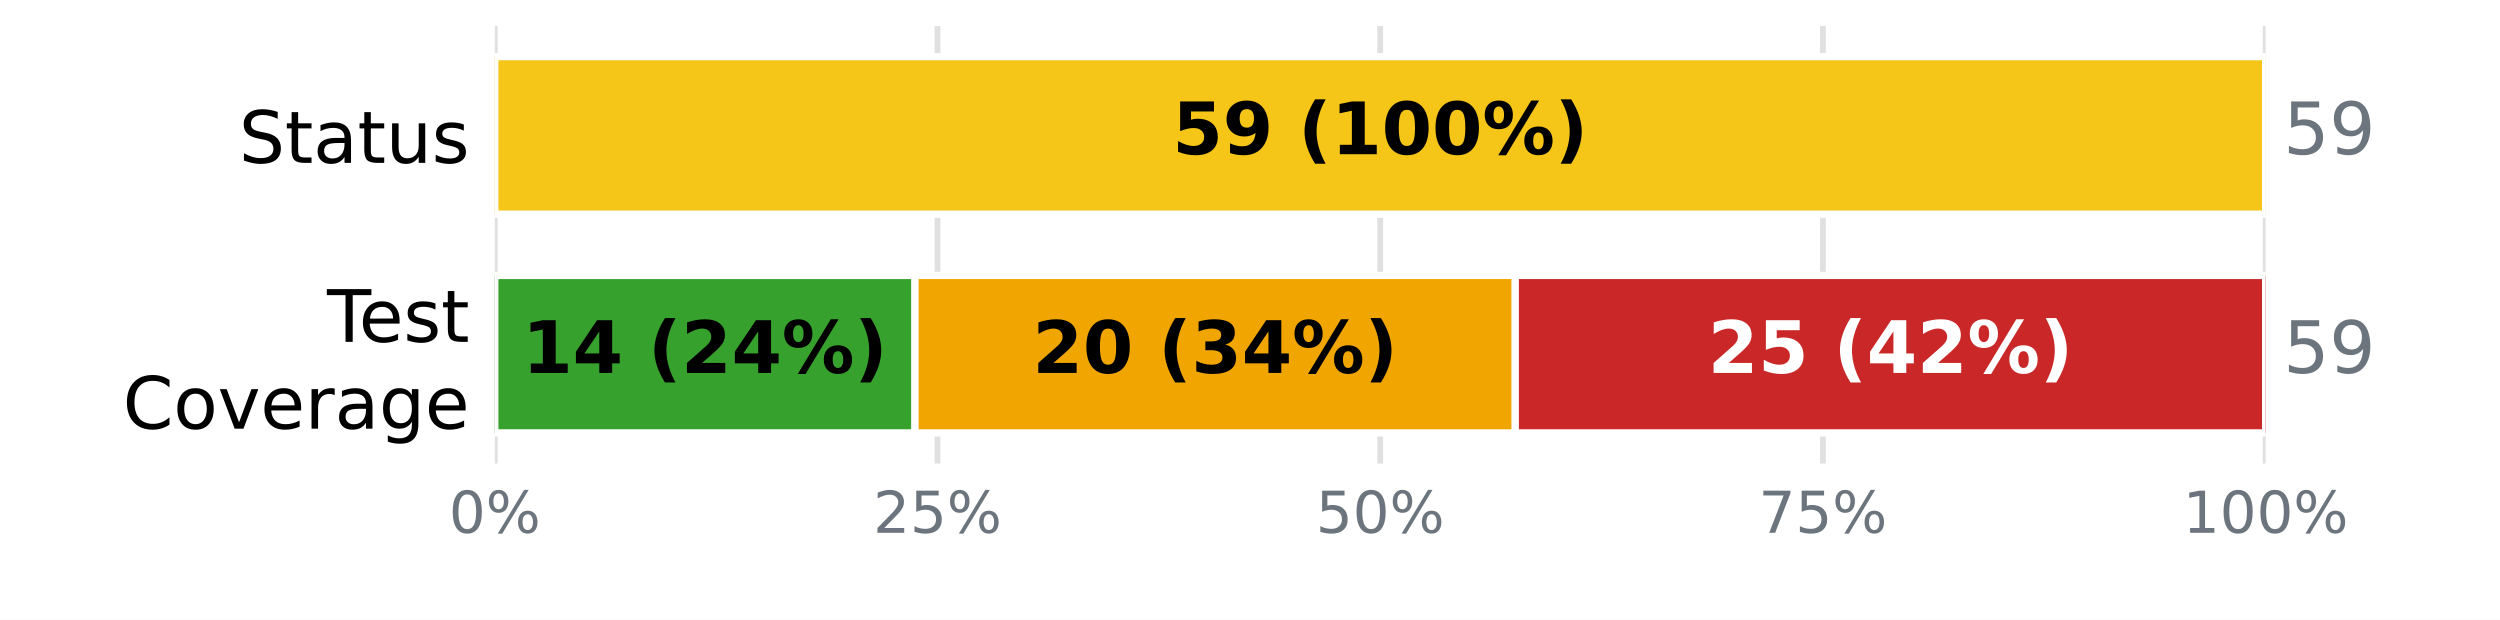
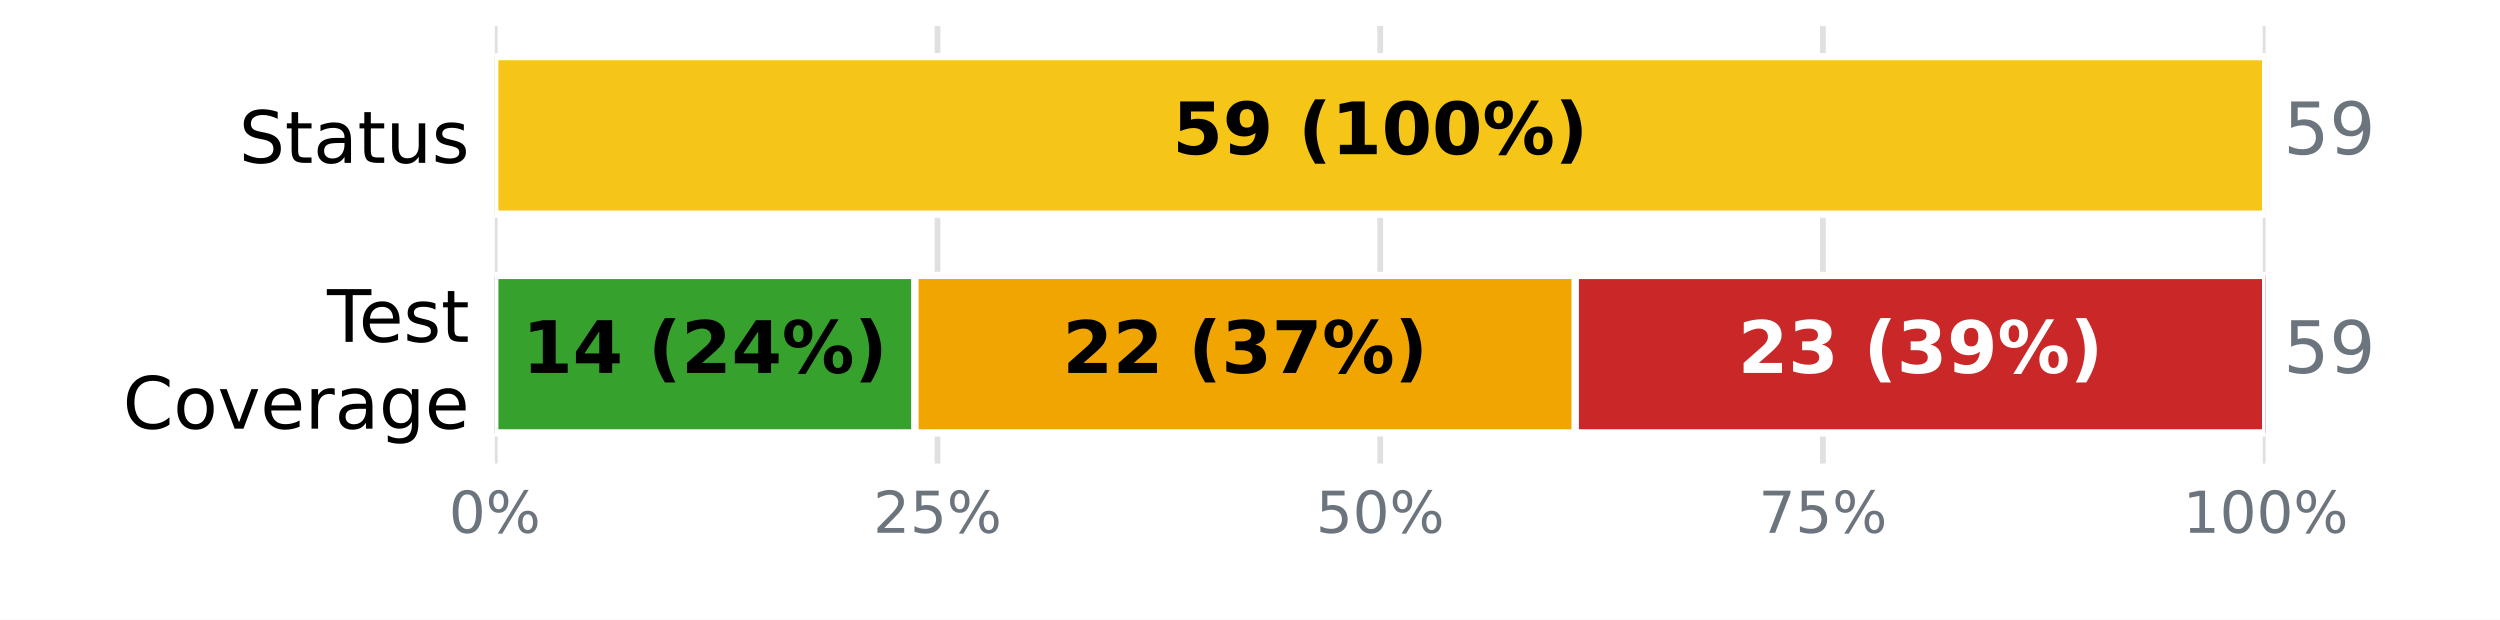
<svg xmlns="http://www.w3.org/2000/svg" xmlns:xlink="http://www.w3.org/1999/xlink" width="345.6pt" height="85.68pt" viewBox="0 0 345.6 85.68" version="1.1">
  <defs>
    <style type="text/css">*{stroke-linejoin: round; stroke-linecap: butt}</style>
  </defs>
  <g id="figure_1">
    <g id="patch_1">
      <path d="M 0 85.68  L 345.6 85.68  L 345.6 0  L 0 0  z " style="fill: #ffffff" />
    </g>
    <g id="axes_1">
      <g id="patch_2">
        <path d="M 68.4 64.08  L 313.2 64.08  L 313.2 3.6  L 68.4 3.6  z " style="fill: #ffffff" />
      </g>
      <g id="matplotlib.axis_1">
        <g id="xtick_1">
          <g id="line2d_1">
-             <path d="M 68.4 64.08  L 68.4 3.6  " clip-path="url(#p67ef6e4c73)" style="fill: none; stroke: #e0e0e0; stroke-width: 0.8; stroke-linecap: square" />
+             <path d="M 68.4 64.08  L 68.4 3.6  " clip-path="url(#pa08d508bef)" style="fill: none; stroke: #e0e0e0; stroke-width: 0.8; stroke-linecap: square" />
          </g>
          <g id="line2d_2" />
          <g id="text_1">
            <g style="fill: #6c757d" transform="translate(62.05438 73.65812) scale(0.08 -0.08)">
              <defs>
                <path id="DejaVuSans-13" d="M 2034 4250  Q 1547 4250 1301 3770  Q 1056 3291 1056 2328  Q 1056 1369 1301 889  Q 1547 409 2034 409  Q 2525 409 2770 889  Q 3016 1369 3016 2328  Q 3016 3291 2770 3770  Q 2525 4250 2034 4250  z M 2034 4750  Q 2819 4750 3233 4129  Q 3647 3509 3647 2328  Q 3647 1150 3233 529  Q 2819 -91 2034 -91  Q 1250 -91 836 529  Q 422 1150 422 2328  Q 422 3509 836 4129  Q 1250 4750 2034 4750  z " transform="scale(0.015625)" />
                <path id="DejaVuSans-8" d="M 4653 2053  Q 4381 2053 4226 1822  Q 4072 1591 4072 1178  Q 4072 772 4226 539  Q 4381 306 4653 306  Q 4919 306 5073 539  Q 5228 772 5228 1178  Q 5228 1588 5073 1820  Q 4919 2053 4653 2053  z M 4653 2450  Q 5147 2450 5437 2106  Q 5728 1763 5728 1178  Q 5728 594 5436 251  Q 5144 -91 4653 -91  Q 4153 -91 3862 251  Q 3572 594 3572 1178  Q 3572 1766 3864 2108  Q 4156 2450 4653 2450  z M 1428 4353  Q 1159 4353 1004 4120  Q 850 3888 850 3481  Q 850 3069 1003 2837  Q 1156 2606 1428 2606  Q 1700 2606 1854 2837  Q 2009 3069 2009 3481  Q 2009 3884 1853 4118  Q 1697 4353 1428 4353  z M 4250 4750  L 4750 4750  L 1831 -91  L 1331 -91  L 4250 4750  z M 1428 4750  Q 1922 4750 2215 4408  Q 2509 4066 2509 3481  Q 2509 2891 2217 2550  Q 1925 2209 1428 2209  Q 931 2209 642 2551  Q 353 2894 353 3481  Q 353 4063 643 4406  Q 934 4750 1428 4750  z " transform="scale(0.015625)" />
              </defs>
              <use xlink:href="#DejaVuSans-13" />
              <use xlink:href="#DejaVuSans-8" transform="translate(63.625 0)" />
            </g>
          </g>
        </g>
        <g id="xtick_2">
          <g id="line2d_3">
-             <path d="M 129.6 64.08  L 129.6 3.6  " clip-path="url(#p67ef6e4c73)" style="fill: none; stroke: #e0e0e0; stroke-width: 0.8; stroke-linecap: square" />
+             <path d="M 129.6 64.08  L 129.6 3.6  " clip-path="url(#pa08d508bef)" style="fill: none; stroke: #e0e0e0; stroke-width: 0.8; stroke-linecap: square" />
          </g>
          <g id="line2d_4" />
          <g id="text_2">
            <g style="fill: #6c757d" transform="translate(120.7094 73.65812) scale(0.08 -0.08)">
              <defs>
                <path id="DejaVuSans-15" d="M 1228 531  L 3431 531  L 3431 0  L 469 0  L 469 531  Q 828 903 1448 1529  Q 2069 2156 2228 2338  Q 2531 2678 2651 2914  Q 2772 3150 2772 3378  Q 2772 3750 2511 3984  Q 2250 4219 1831 4219  Q 1534 4219 1204 4116  Q 875 4013 500 3803  L 500 4441  Q 881 4594 1212 4672  Q 1544 4750 1819 4750  Q 2544 4750 2975 4387  Q 3406 4025 3406 3419  Q 3406 3131 3298 2873  Q 3191 2616 2906 2266  Q 2828 2175 2409 1742  Q 1991 1309 1228 531  z " transform="scale(0.015625)" />
                <path id="DejaVuSans-18" d="M 691 4666  L 3169 4666  L 3169 4134  L 1269 4134  L 1269 2991  Q 1406 3038 1543 3061  Q 1681 3084 1819 3084  Q 2600 3084 3056 2656  Q 3513 2228 3513 1497  Q 3513 744 3044 326  Q 2575 -91 1722 -91  Q 1428 -91 1123 -41  Q 819 9 494 109  L 494 744  Q 775 591 1075 516  Q 1375 441 1709 441  Q 2250 441 2565 725  Q 2881 1009 2881 1497  Q 2881 1984 2565 2268  Q 2250 2553 1709 2553  Q 1456 2553 1204 2497  Q 953 2441 691 2322  L 691 4666  z " transform="scale(0.015625)" />
              </defs>
              <use xlink:href="#DejaVuSans-15" />
              <use xlink:href="#DejaVuSans-18" transform="translate(63.625 0)" />
              <use xlink:href="#DejaVuSans-8" transform="translate(127.25 0)" />
            </g>
          </g>
        </g>
        <g id="xtick_3">
          <g id="line2d_5">
-             <path d="M 190.8 64.08  L 190.8 3.6  " clip-path="url(#p67ef6e4c73)" style="fill: none; stroke: #e0e0e0; stroke-width: 0.8; stroke-linecap: square" />
+             <path d="M 190.8 64.08  L 190.8 3.6  " clip-path="url(#pa08d508bef)" style="fill: none; stroke: #e0e0e0; stroke-width: 0.8; stroke-linecap: square" />
          </g>
          <g id="line2d_6" />
          <g id="text_3">
            <g style="fill: #6c757d" transform="translate(181.9094 73.65812) scale(0.08 -0.08)">
              <use xlink:href="#DejaVuSans-18" />
              <use xlink:href="#DejaVuSans-13" transform="translate(63.625 0)" />
              <use xlink:href="#DejaVuSans-8" transform="translate(127.25 0)" />
            </g>
          </g>
        </g>
        <g id="xtick_4">
          <g id="line2d_7">
-             <path d="M 252 64.08  L 252 3.6  " clip-path="url(#p67ef6e4c73)" style="fill: none; stroke: #e0e0e0; stroke-width: 0.8; stroke-linecap: square" />
+             <path d="M 252 64.08  L 252 3.6  " clip-path="url(#pa08d508bef)" style="fill: none; stroke: #e0e0e0; stroke-width: 0.8; stroke-linecap: square" />
          </g>
          <g id="line2d_8" />
          <g id="text_4">
            <g style="fill: #6c757d" transform="translate(243.1094 73.65812) scale(0.08 -0.08)">
              <defs>
                <path id="DejaVuSans-1a" d="M 525 4666  L 3525 4666  L 3525 4397  L 1831 0  L 1172 0  L 2766 4134  L 525 4134  L 525 4666  z " transform="scale(0.015625)" />
              </defs>
              <use xlink:href="#DejaVuSans-1a" />
              <use xlink:href="#DejaVuSans-18" transform="translate(63.625 0)" />
              <use xlink:href="#DejaVuSans-8" transform="translate(127.25 0)" />
            </g>
          </g>
        </g>
        <g id="xtick_5">
          <g id="line2d_9">
-             <path d="M 313.2 64.08  L 313.2 3.6  " clip-path="url(#p67ef6e4c73)" style="fill: none; stroke: #e0e0e0; stroke-width: 0.8; stroke-linecap: square" />
+             <path d="M 313.2 64.08  L 313.2 3.6  " clip-path="url(#pa08d508bef)" style="fill: none; stroke: #e0e0e0; stroke-width: 0.8; stroke-linecap: square" />
          </g>
          <g id="line2d_10" />
          <g id="text_5">
            <g style="fill: #6c757d" transform="translate(301.7644 73.65812) scale(0.08 -0.08)">
              <defs>
                <path id="DejaVuSans-14" d="M 794 531  L 1825 531  L 1825 4091  L 703 3866  L 703 4441  L 1819 4666  L 2450 4666  L 2450 531  L 3481 531  L 3481 0  L 794 0  L 794 531  z " transform="scale(0.015625)" />
              </defs>
              <use xlink:href="#DejaVuSans-14" />
              <use xlink:href="#DejaVuSans-13" transform="translate(63.625 0)" />
              <use xlink:href="#DejaVuSans-13" transform="translate(127.25 0)" />
              <use xlink:href="#DejaVuSans-8" transform="translate(190.875 0)" />
            </g>
          </g>
        </g>
      </g>
      <g id="matplotlib.axis_2">
        <g id="ytick_1">
          <g id="line2d_11" />
          <g id="text_6">
            <g transform="translate(33.03594 22.51883) scale(0.1 -0.1)">
              <defs>
                <path id="DejaVuSans-36" d="M 3425 4513  L 3425 3897  Q 3066 4069 2747 4153  Q 2428 4238 2131 4238  Q 1616 4238 1336 4038  Q 1056 3838 1056 3469  Q 1056 3159 1242 3001  Q 1428 2844 1947 2747  L 2328 2669  Q 3034 2534 3370 2195  Q 3706 1856 3706 1288  Q 3706 609 3251 259  Q 2797 -91 1919 -91  Q 1588 -91 1214 -16  Q 841 59 441 206  L 441 856  Q 825 641 1194 531  Q 1563 422 1919 422  Q 2459 422 2753 634  Q 3047 847 3047 1241  Q 3047 1584 2836 1778  Q 2625 1972 2144 2069  L 1759 2144  Q 1053 2284 737 2584  Q 422 2884 422 3419  Q 422 4038 858 4394  Q 1294 4750 2059 4750  Q 2388 4750 2728 4690  Q 3069 4631 3425 4513  z " transform="scale(0.015625)" />
                <path id="DejaVuSans-57" d="M 1172 4494  L 1172 3500  L 2356 3500  L 2356 3053  L 1172 3053  L 1172 1153  Q 1172 725 1289 603  Q 1406 481 1766 481  L 2356 481  L 2356 0  L 1766 0  Q 1100 0 847 248  Q 594 497 594 1153  L 594 3053  L 172 3053  L 172 3500  L 594 3500  L 594 4494  L 1172 4494  z " transform="scale(0.015625)" />
                <path id="DejaVuSans-44" d="M 2194 1759  Q 1497 1759 1228 1600  Q 959 1441 959 1056  Q 959 750 1161 570  Q 1363 391 1709 391  Q 2188 391 2477 730  Q 2766 1069 2766 1631  L 2766 1759  L 2194 1759  z M 3341 1997  L 3341 0  L 2766 0  L 2766 531  Q 2569 213 2275 61  Q 1981 -91 1556 -91  Q 1019 -91 701 211  Q 384 513 384 1019  Q 384 1609 779 1909  Q 1175 2209 1959 2209  L 2766 2209  L 2766 2266  Q 2766 2663 2505 2880  Q 2244 3097 1772 3097  Q 1472 3097 1187 3025  Q 903 2953 641 2809  L 641 3341  Q 956 3463 1253 3523  Q 1550 3584 1831 3584  Q 2591 3584 2966 3190  Q 3341 2797 3341 1997  z " transform="scale(0.015625)" />
                <path id="DejaVuSans-58" d="M 544 1381  L 544 3500  L 1119 3500  L 1119 1403  Q 1119 906 1312 657  Q 1506 409 1894 409  Q 2359 409 2629 706  Q 2900 1003 2900 1516  L 2900 3500  L 3475 3500  L 3475 0  L 2900 0  L 2900 538  Q 2691 219 2414 64  Q 2138 -91 1772 -91  Q 1169 -91 856 284  Q 544 659 544 1381  z M 1991 3584  L 1991 3584  z " transform="scale(0.015625)" />
                <path id="DejaVuSans-56" d="M 2834 3397  L 2834 2853  Q 2591 2978 2328 3040  Q 2066 3103 1784 3103  Q 1356 3103 1142 2972  Q 928 2841 928 2578  Q 928 2378 1081 2264  Q 1234 2150 1697 2047  L 1894 2003  Q 2506 1872 2764 1633  Q 3022 1394 3022 966  Q 3022 478 2636 193  Q 2250 -91 1575 -91  Q 1294 -91 989 -36  Q 684 19 347 128  L 347 722  Q 666 556 975 473  Q 1284 391 1588 391  Q 1994 391 2212 530  Q 2431 669 2431 922  Q 2431 1156 2273 1281  Q 2116 1406 1581 1522  L 1381 1569  Q 847 1681 609 1914  Q 372 2147 372 2553  Q 372 3047 722 3315  Q 1072 3584 1716 3584  Q 2034 3584 2315 3537  Q 2597 3491 2834 3397  z " transform="scale(0.015625)" />
              </defs>
              <use xlink:href="#DejaVuSans-36" />
              <use xlink:href="#DejaVuSans-57" transform="translate(63.48438 0)" />
              <use xlink:href="#DejaVuSans-44" transform="translate(102.6875 0)" />
              <use xlink:href="#DejaVuSans-57" transform="translate(163.9688 0)" />
              <use xlink:href="#DejaVuSans-58" transform="translate(203.1719 0)" />
              <use xlink:href="#DejaVuSans-56" transform="translate(266.5469 0)" />
            </g>
          </g>
        </g>
        <g id="ytick_2">
          <g id="line2d_12" />
          <g id="text_7">
            <g transform="translate(45.20781 47.25834) scale(0.1 -0.1)">
              <defs>
                <path id="DejaVuSans-37" d="M -19 4666  L 3928 4666  L 3928 4134  L 2272 4134  L 2272 0  L 1638 0  L 1638 4134  L -19 4134  L -19 4666  z " transform="scale(0.015625)" />
                <path id="DejaVuSans-48" d="M 3597 1894  L 3597 1613  L 953 1613  Q 991 1019 1311 708  Q 1631 397 2203 397  Q 2534 397 2845 478  Q 3156 559 3463 722  L 3463 178  Q 3153 47 2828 -22  Q 2503 -91 2169 -91  Q 1331 -91 842 396  Q 353 884 353 1716  Q 353 2575 817 3079  Q 1281 3584 2069 3584  Q 2775 3584 3186 3129  Q 3597 2675 3597 1894  z M 3022 2063  Q 3016 2534 2758 2815  Q 2500 3097 2075 3097  Q 1594 3097 1305 2825  Q 1016 2553 972 2059  L 3022 2063  z " transform="scale(0.015625)" />
              </defs>
              <use xlink:href="#DejaVuSans-37" />
              <use xlink:href="#DejaVuSans-48" transform="translate(44.09375 0)" />
              <use xlink:href="#DejaVuSans-56" transform="translate(105.625 0)" />
              <use xlink:href="#DejaVuSans-57" transform="translate(157.7188 0)" />
            </g>
            <g transform="translate(16.98594 59.26029) scale(0.1 -0.1)">
              <defs>
                <path id="DejaVuSans-26" d="M 4122 4306  L 4122 3641  Q 3803 3938 3442 4084  Q 3081 4231 2675 4231  Q 1875 4231 1450 3742  Q 1025 3253 1025 2328  Q 1025 1406 1450 917  Q 1875 428 2675 428  Q 3081 428 3442 575  Q 3803 722 4122 1019  L 4122 359  Q 3791 134 3420 21  Q 3050 -91 2638 -91  Q 1578 -91 968 557  Q 359 1206 359 2328  Q 359 3453 968 4101  Q 1578 4750 2638 4750  Q 3056 4750 3426 4639  Q 3797 4528 4122 4306  z " transform="scale(0.015625)" />
                <path id="DejaVuSans-52" d="M 1959 3097  Q 1497 3097 1228 2736  Q 959 2375 959 1747  Q 959 1119 1226 758  Q 1494 397 1959 397  Q 2419 397 2687 759  Q 2956 1122 2956 1747  Q 2956 2369 2687 2733  Q 2419 3097 1959 3097  z M 1959 3584  Q 2709 3584 3137 3096  Q 3566 2609 3566 1747  Q 3566 888 3137 398  Q 2709 -91 1959 -91  Q 1206 -91 779 398  Q 353 888 353 1747  Q 353 2609 779 3096  Q 1206 3584 1959 3584  z " transform="scale(0.015625)" />
                <path id="DejaVuSans-59" d="M 191 3500  L 800 3500  L 1894 563  L 2988 3500  L 3597 3500  L 2284 0  L 1503 0  L 191 3500  z " transform="scale(0.015625)" />
                <path id="DejaVuSans-55" d="M 2631 2963  Q 2534 3019 2420 3045  Q 2306 3072 2169 3072  Q 1681 3072 1420 2755  Q 1159 2438 1159 1844  L 1159 0  L 581 0  L 581 3500  L 1159 3500  L 1159 2956  Q 1341 3275 1631 3429  Q 1922 3584 2338 3584  Q 2397 3584 2469 3576  Q 2541 3569 2628 3553  L 2631 2963  z " transform="scale(0.015625)" />
                <path id="DejaVuSans-4a" d="M 2906 1791  Q 2906 2416 2648 2759  Q 2391 3103 1925 3103  Q 1463 3103 1205 2759  Q 947 2416 947 1791  Q 947 1169 1205 825  Q 1463 481 1925 481  Q 2391 481 2648 825  Q 2906 1169 2906 1791  z M 3481 434  Q 3481 -459 3084 -895  Q 2688 -1331 1869 -1331  Q 1566 -1331 1297 -1286  Q 1028 -1241 775 -1147  L 775 -588  Q 1028 -725 1275 -790  Q 1522 -856 1778 -856  Q 2344 -856 2625 -561  Q 2906 -266 2906 331  L 2906 616  Q 2728 306 2450 153  Q 2172 0 1784 0  Q 1141 0 747 490  Q 353 981 353 1791  Q 353 2603 747 3093  Q 1141 3584 1784 3584  Q 2172 3584 2450 3431  Q 2728 3278 2906 2969  L 2906 3500  L 3481 3500  L 3481 434  z " transform="scale(0.015625)" />
              </defs>
              <use xlink:href="#DejaVuSans-26" />
              <use xlink:href="#DejaVuSans-52" transform="translate(69.82812 0)" />
              <use xlink:href="#DejaVuSans-59" transform="translate(131.0156 0)" />
              <use xlink:href="#DejaVuSans-48" transform="translate(190.2031 0)" />
              <use xlink:href="#DejaVuSans-55" transform="translate(251.7344 0)" />
              <use xlink:href="#DejaVuSans-44" transform="translate(292.8438 0)" />
              <use xlink:href="#DejaVuSans-4a" transform="translate(354.125 0)" />
              <use xlink:href="#DejaVuSans-48" transform="translate(417.6094 0)" />
            </g>
          </g>
        </g>
      </g>
      <g id="patch_3">
-         <path d="M 68.4 7.834  L 68.4 7.834  L 68.4 29.606  L 68.4 29.606  z " clip-path="url(#p67ef6e4c73)" style="fill: #37a12d; stroke: #ffffff; stroke-linejoin: miter" />
+         <path d="M 68.4 7.834  L 68.4 7.834  L 68.4 29.606  L 68.4 29.606  z " clip-path="url(#pa08d508bef)" style="fill: #37a12d; stroke: #ffffff; stroke-linejoin: miter" />
      </g>
      <g id="patch_4">
-         <path d="M 68.4 7.834  L 313.2 7.834  L 313.2 29.606  L 68.4 29.606  z " clip-path="url(#p67ef6e4c73)" style="fill: #f5c518; stroke: #ffffff; stroke-linejoin: miter" />
+         <path d="M 68.4 7.834  L 313.2 7.834  L 313.2 29.606  L 68.4 29.606  z " clip-path="url(#pa08d508bef)" style="fill: #f5c518; stroke: #ffffff; stroke-linejoin: miter" />
      </g>
      <g id="patch_5">
-         <path d="M 313.2 7.834  L 313.2 7.834  L 313.2 29.606  L 313.2 29.606  z " clip-path="url(#p67ef6e4c73)" style="fill: #ca2828; stroke: #ffffff; stroke-linejoin: miter" />
+         <path d="M 313.2 7.834  L 313.2 7.834  L 313.2 29.606  L 313.2 29.606  z " clip-path="url(#pa08d508bef)" style="fill: #ca2828; stroke: #ffffff; stroke-linejoin: miter" />
      </g>
      <g id="patch_6">
-         <path d="M 68.4 38.074  L 126.488 38.074  L 126.488 59.846  L 68.4 59.846  z " clip-path="url(#p67ef6e4c73)" style="fill: #37a12d; stroke: #ffffff; stroke-linejoin: miter" />
+         <path d="M 68.4 38.074  L 126.488 38.074  L 126.488 59.846  L 68.4 59.846  z " clip-path="url(#pa08d508bef)" style="fill: #37a12d; stroke: #ffffff; stroke-linejoin: miter" />
      </g>
      <g id="patch_7">
-         <path d="M 126.488 38.074  L 209.471 38.074  L 209.471 59.846  L 126.488 59.846  z " clip-path="url(#p67ef6e4c73)" style="fill: #f0a500; stroke: #ffffff; stroke-linejoin: miter" />
+         <path d="M 126.488 38.074  L 217.769 38.074  L 217.769 59.846  L 126.488 59.846  z " clip-path="url(#pa08d508bef)" style="fill: #f0a500; stroke: #ffffff; stroke-linejoin: miter" />
      </g>
      <g id="patch_8">
-         <path d="M 209.471 38.074  L 313.2 38.074  L 313.2 59.846  L 209.471 59.846  z " clip-path="url(#p67ef6e4c73)" style="fill: #ca2828; stroke: #ffffff; stroke-linejoin: miter" />
+         <path d="M 217.769 38.074  L 313.2 38.074  L 313.2 59.846  L 217.769 59.846  z " clip-path="url(#pa08d508bef)" style="fill: #ca2828; stroke: #ffffff; stroke-linejoin: miter" />
      </g>
      <g id="text_8">
        <g transform="translate(162.0844 21.31766) scale(0.1 -0.1)">
          <defs>
            <path id="DejaVuSans-Bold-18" d="M 678 4666  L 3669 4666  L 3669 3781  L 1638 3781  L 1638 3059  Q 1775 3097 1914 3117  Q 2053 3138 2203 3138  Q 3056 3138 3531 2711  Q 4006 2284 4006 1522  Q 4006 766 3489 337  Q 2972 -91 2053 -91  Q 1656 -91 1267 -14  Q 878 63 494 219  L 494 1166  Q 875 947 1217 837  Q 1559 728 1863 728  Q 2300 728 2551 942  Q 2803 1156 2803 1522  Q 2803 1891 2551 2103  Q 2300 2316 1863 2316  Q 1603 2316 1309 2248  Q 1016 2181 678 2041  L 678 4666  z " transform="scale(0.015625)" />
            <path id="DejaVuSans-Bold-1c" d="M 641 103  L 641 966  Q 928 831 1190 764  Q 1453 697 1709 697  Q 2247 697 2547 995  Q 2847 1294 2900 1881  Q 2688 1725 2447 1647  Q 2206 1569 1925 1569  Q 1209 1569 770 1986  Q 331 2403 331 3084  Q 331 3838 820 4291  Q 1309 4744 2131 4744  Q 3044 4744 3544 4128  Q 4044 3513 4044 2388  Q 4044 1231 3459 570  Q 2875 -91 1856 -91  Q 1528 -91 1228 -42  Q 928 6 641 103  z M 2125 2350  Q 2441 2350 2600 2554  Q 2759 2759 2759 3169  Q 2759 3575 2600 3781  Q 2441 3988 2125 3988  Q 1809 3988 1650 3781  Q 1491 3575 1491 3169  Q 1491 2759 1650 2554  Q 1809 2350 2125 2350  z " transform="scale(0.015625)" />
            <path id="DejaVuSans-Bold-3" transform="scale(0.015625)" />
            <path id="DejaVuSans-Bold-b" d="M 2413 -844  L 1484 -844  Q 1006 -72 778 623  Q 550 1319 550 2003  Q 550 2688 779 3389  Q 1009 4091 1484 4856  L 2413 4856  Q 2013 4116 1813 3408  Q 1613 2700 1613 2009  Q 1613 1319 1811 609  Q 2009 -100 2413 -844  z " transform="scale(0.015625)" />
            <path id="DejaVuSans-Bold-14" d="M 750 831  L 1813 831  L 1813 3847  L 722 3622  L 722 4441  L 1806 4666  L 2950 4666  L 2950 831  L 4013 831  L 4013 0  L 750 0  L 750 831  z " transform="scale(0.015625)" />
            <path id="DejaVuSans-Bold-13" d="M 2944 2338  Q 2944 3213 2780 3570  Q 2616 3928 2228 3928  Q 1841 3928 1675 3570  Q 1509 3213 1509 2338  Q 1509 1453 1675 1090  Q 1841 728 2228 728  Q 2613 728 2778 1090  Q 2944 1453 2944 2338  z M 4147 2328  Q 4147 1169 3647 539  Q 3147 -91 2228 -91  Q 1306 -91 806 539  Q 306 1169 306 2328  Q 306 3491 806 4120  Q 1306 4750 2228 4750  Q 3147 4750 3647 4120  Q 4147 3491 4147 2328  z " transform="scale(0.015625)" />
            <path id="DejaVuSans-Bold-8" d="M 4959 1925  Q 4738 1925 4616 1733  Q 4494 1541 4494 1184  Q 4494 825 4614 633  Q 4734 441 4959 441  Q 5184 441 5303 633  Q 5422 825 5422 1184  Q 5422 1541 5301 1733  Q 5181 1925 4959 1925  z M 4959 2450  Q 5541 2450 5875 2112  Q 6209 1775 6209 1184  Q 6209 594 5875 251  Q 5541 -91 4959 -91  Q 4378 -91 4042 251  Q 3706 594 3706 1184  Q 3706 1772 4042 2111  Q 4378 2450 4959 2450  z M 2094 -91  L 1403 -91  L 4319 4750  L 5013 4750  L 2094 -91  z M 1453 4750  Q 2034 4750 2367 4411  Q 2700 4072 2700 3481  Q 2700 2891 2367 2550  Q 2034 2209 1453 2209  Q 872 2209 539 2550  Q 206 2891 206 3481  Q 206 4072 539 4411  Q 872 4750 1453 4750  z M 1453 4225  Q 1228 4225 1106 4031  Q 984 3838 984 3481  Q 984 3122 1106 2926  Q 1228 2731 1453 2731  Q 1678 2731 1798 2926  Q 1919 3122 1919 3481  Q 1919 3838 1797 4031  Q 1675 4225 1453 4225  z " transform="scale(0.015625)" />
            <path id="DejaVuSans-Bold-c" d="M 513 -844  Q 913 -100 1113 609  Q 1313 1319 1313 2009  Q 1313 2700 1113 3408  Q 913 4116 513 4856  L 1441 4856  Q 1916 4091 2145 3389  Q 2375 2688 2375 2003  Q 2375 1319 2147 623  Q 1919 -72 1441 -844  L 513 -844  z " transform="scale(0.015625)" />
          </defs>
          <use xlink:href="#DejaVuSans-Bold-18" />
          <use xlink:href="#DejaVuSans-Bold-1c" transform="translate(69.57812 0)" />
          <use xlink:href="#DejaVuSans-Bold-3" transform="translate(139.1562 0)" />
          <use xlink:href="#DejaVuSans-Bold-b" transform="translate(173.9688 0)" />
          <use xlink:href="#DejaVuSans-Bold-14" transform="translate(219.6719 0)" />
          <use xlink:href="#DejaVuSans-Bold-13" transform="translate(289.25 0)" />
          <use xlink:href="#DejaVuSans-Bold-13" transform="translate(358.8281 0)" />
          <use xlink:href="#DejaVuSans-Bold-8" transform="translate(428.4062 0)" />
          <use xlink:href="#DejaVuSans-Bold-c" transform="translate(528.6094 0)" />
        </g>
      </g>
      <g id="text_9">
        <g style="fill: #6c757d" transform="translate(315.648 21.31766) scale(0.1 -0.1)">
          <defs>
            <path id="DejaVuSans-1c" d="M 703 97  L 703 672  Q 941 559 1184 500  Q 1428 441 1663 441  Q 2288 441 2617 861  Q 2947 1281 2994 2138  Q 2813 1869 2534 1725  Q 2256 1581 1919 1581  Q 1219 1581 811 2004  Q 403 2428 403 3163  Q 403 3881 828 4315  Q 1253 4750 1959 4750  Q 2769 4750 3195 4129  Q 3622 3509 3622 2328  Q 3622 1225 3098 567  Q 2575 -91 1691 -91  Q 1453 -91 1209 -44  Q 966 3 703 97  z M 1959 2075  Q 2384 2075 2632 2365  Q 2881 2656 2881 3163  Q 2881 3666 2632 3958  Q 2384 4250 1959 4250  Q 1534 4250 1286 3958  Q 1038 3666 1038 3163  Q 1038 2656 1286 2365  Q 1534 2075 1959 2075  z " transform="scale(0.015625)" />
          </defs>
          <use xlink:href="#DejaVuSans-18" />
          <use xlink:href="#DejaVuSans-1c" transform="translate(63.625 0)" />
        </g>
      </g>
      <g id="text_10">
        <g transform="translate(72.20735 51.55766) scale(0.1 -0.1)">
          <defs>
            <path id="DejaVuSans-Bold-17" d="M 2356 3675  L 1038 1722  L 2356 1722  L 2356 3675  z M 2156 4666  L 3494 4666  L 3494 1722  L 4159 1722  L 4159 850  L 3494 850  L 3494 0  L 2356 0  L 2356 850  L 288 850  L 288 1881  L 2156 4666  z " transform="scale(0.015625)" />
            <path id="DejaVuSans-Bold-15" d="M 1844 884  L 3897 884  L 3897 0  L 506 0  L 506 884  L 2209 2388  Q 2438 2594 2547 2791  Q 2656 2988 2656 3200  Q 2656 3528 2436 3728  Q 2216 3928 1850 3928  Q 1569 3928 1234 3808  Q 900 3688 519 3450  L 519 4475  Q 925 4609 1322 4679  Q 1719 4750 2100 4750  Q 2938 4750 3402 4381  Q 3866 4013 3866 3353  Q 3866 2972 3669 2642  Q 3472 2313 2841 1759  L 1844 884  z " transform="scale(0.015625)" />
          </defs>
          <use xlink:href="#DejaVuSans-Bold-14" />
          <use xlink:href="#DejaVuSans-Bold-17" transform="translate(69.57812 0)" />
          <use xlink:href="#DejaVuSans-Bold-3" transform="translate(139.1562 0)" />
          <use xlink:href="#DejaVuSans-Bold-b" transform="translate(173.9688 0)" />
          <use xlink:href="#DejaVuSans-Bold-15" transform="translate(219.6719 0)" />
          <use xlink:href="#DejaVuSans-Bold-17" transform="translate(289.25 0)" />
          <use xlink:href="#DejaVuSans-Bold-8" transform="translate(358.8281 0)" />
          <use xlink:href="#DejaVuSans-Bold-c" transform="translate(459.0312 0)" />
        </g>
      </g>
      <g id="text_11">
-         <g transform="translate(142.7429 51.55766) scale(0.1 -0.1)">
+         <g transform="translate(146.8921 51.55766) scale(0.1 -0.1)">
          <defs>
            <path id="DejaVuSans-Bold-16" d="M 2981 2516  Q 3453 2394 3698 2092  Q 3944 1791 3944 1325  Q 3944 631 3412 270  Q 2881 -91 1863 -91  Q 1503 -91 1142 -33  Q 781 25 428 141  L 428 1069  Q 766 900 1098 814  Q 1431 728 1753 728  Q 2231 728 2486 893  Q 2741 1059 2741 1369  Q 2741 1688 2480 1852  Q 2219 2016 1709 2016  L 1228 2016  L 1228 2791  L 1734 2791  Q 2188 2791 2409 2933  Q 2631 3075 2631 3366  Q 2631 3634 2415 3781  Q 2200 3928 1806 3928  Q 1516 3928 1219 3862  Q 922 3797 628 3669  L 628 4550  Q 984 4650 1334 4700  Q 1684 4750 2022 4750  Q 2931 4750 3382 4451  Q 3834 4153 3834 3553  Q 3834 3144 3618 2883  Q 3403 2622 2981 2516  z " transform="scale(0.015625)" />
+             <path id="DejaVuSans-Bold-1a" d="M 428 4666  L 3944 4666  L 3944 3988  L 2125 0  L 953 0  L 2675 3781  L 428 3781  L 428 4666  z " transform="scale(0.015625)" />
          </defs>
          <use xlink:href="#DejaVuSans-Bold-15" />
-           <use xlink:href="#DejaVuSans-Bold-13" transform="translate(69.57812 0)" />
+           <use xlink:href="#DejaVuSans-Bold-15" transform="translate(69.57812 0)" />
          <use xlink:href="#DejaVuSans-Bold-3" transform="translate(139.1562 0)" />
          <use xlink:href="#DejaVuSans-Bold-b" transform="translate(173.9688 0)" />
          <use xlink:href="#DejaVuSans-Bold-16" transform="translate(219.6719 0)" />
-           <use xlink:href="#DejaVuSans-Bold-17" transform="translate(289.25 0)" />
+           <use xlink:href="#DejaVuSans-Bold-1a" transform="translate(289.25 0)" />
          <use xlink:href="#DejaVuSans-Bold-8" transform="translate(358.8281 0)" />
          <use xlink:href="#DejaVuSans-Bold-c" transform="translate(459.0312 0)" />
        </g>
      </g>
      <g id="text_12">
-         <g style="fill: #ffffff" transform="translate(236.0989 51.55766) scale(0.1 -0.1)">
+         <g style="fill: #ffffff" transform="translate(240.248 51.55766) scale(0.1 -0.1)">
          <use xlink:href="#DejaVuSans-Bold-15" />
-           <use xlink:href="#DejaVuSans-Bold-18" transform="translate(69.57812 0)" />
-           <use xlink:href="#DejaVuSans-Bold-3" transform="translate(139.1562 0)" />
-           <use xlink:href="#DejaVuSans-Bold-b" transform="translate(173.9688 0)" />
-           <use xlink:href="#DejaVuSans-Bold-17" transform="translate(219.6719 0)" />
-           <use xlink:href="#DejaVuSans-Bold-15" transform="translate(289.25 0)" />
+           <use xlink:href="#DejaVuSans-Bold-16" transform="translate(69.57812 0)" />
+           <use xlink:href="#DejaVuSans-Bold-3" transform="translate(139.1562 0)" />
+           <use xlink:href="#DejaVuSans-Bold-b" transform="translate(173.9688 0)" />
+           <use xlink:href="#DejaVuSans-Bold-16" transform="translate(219.6719 0)" />
+           <use xlink:href="#DejaVuSans-Bold-1c" transform="translate(289.25 0)" />
          <use xlink:href="#DejaVuSans-Bold-8" transform="translate(358.8281 0)" />
          <use xlink:href="#DejaVuSans-Bold-c" transform="translate(459.0312 0)" />
        </g>
      </g>
      <g id="text_13">
        <g style="fill: #6c757d" transform="translate(315.648 51.55766) scale(0.1 -0.1)">
          <use xlink:href="#DejaVuSans-18" />
          <use xlink:href="#DejaVuSans-1c" transform="translate(63.625 0)" />
        </g>
      </g>
    </g>
  </g>
  <defs>
-     <clipPath id="p67ef6e4c73">
+     <clipPath id="pa08d508bef">
      <rect x="68.4" y="3.6" width="244.8" height="60.48" />
    </clipPath>
  </defs>
</svg>
